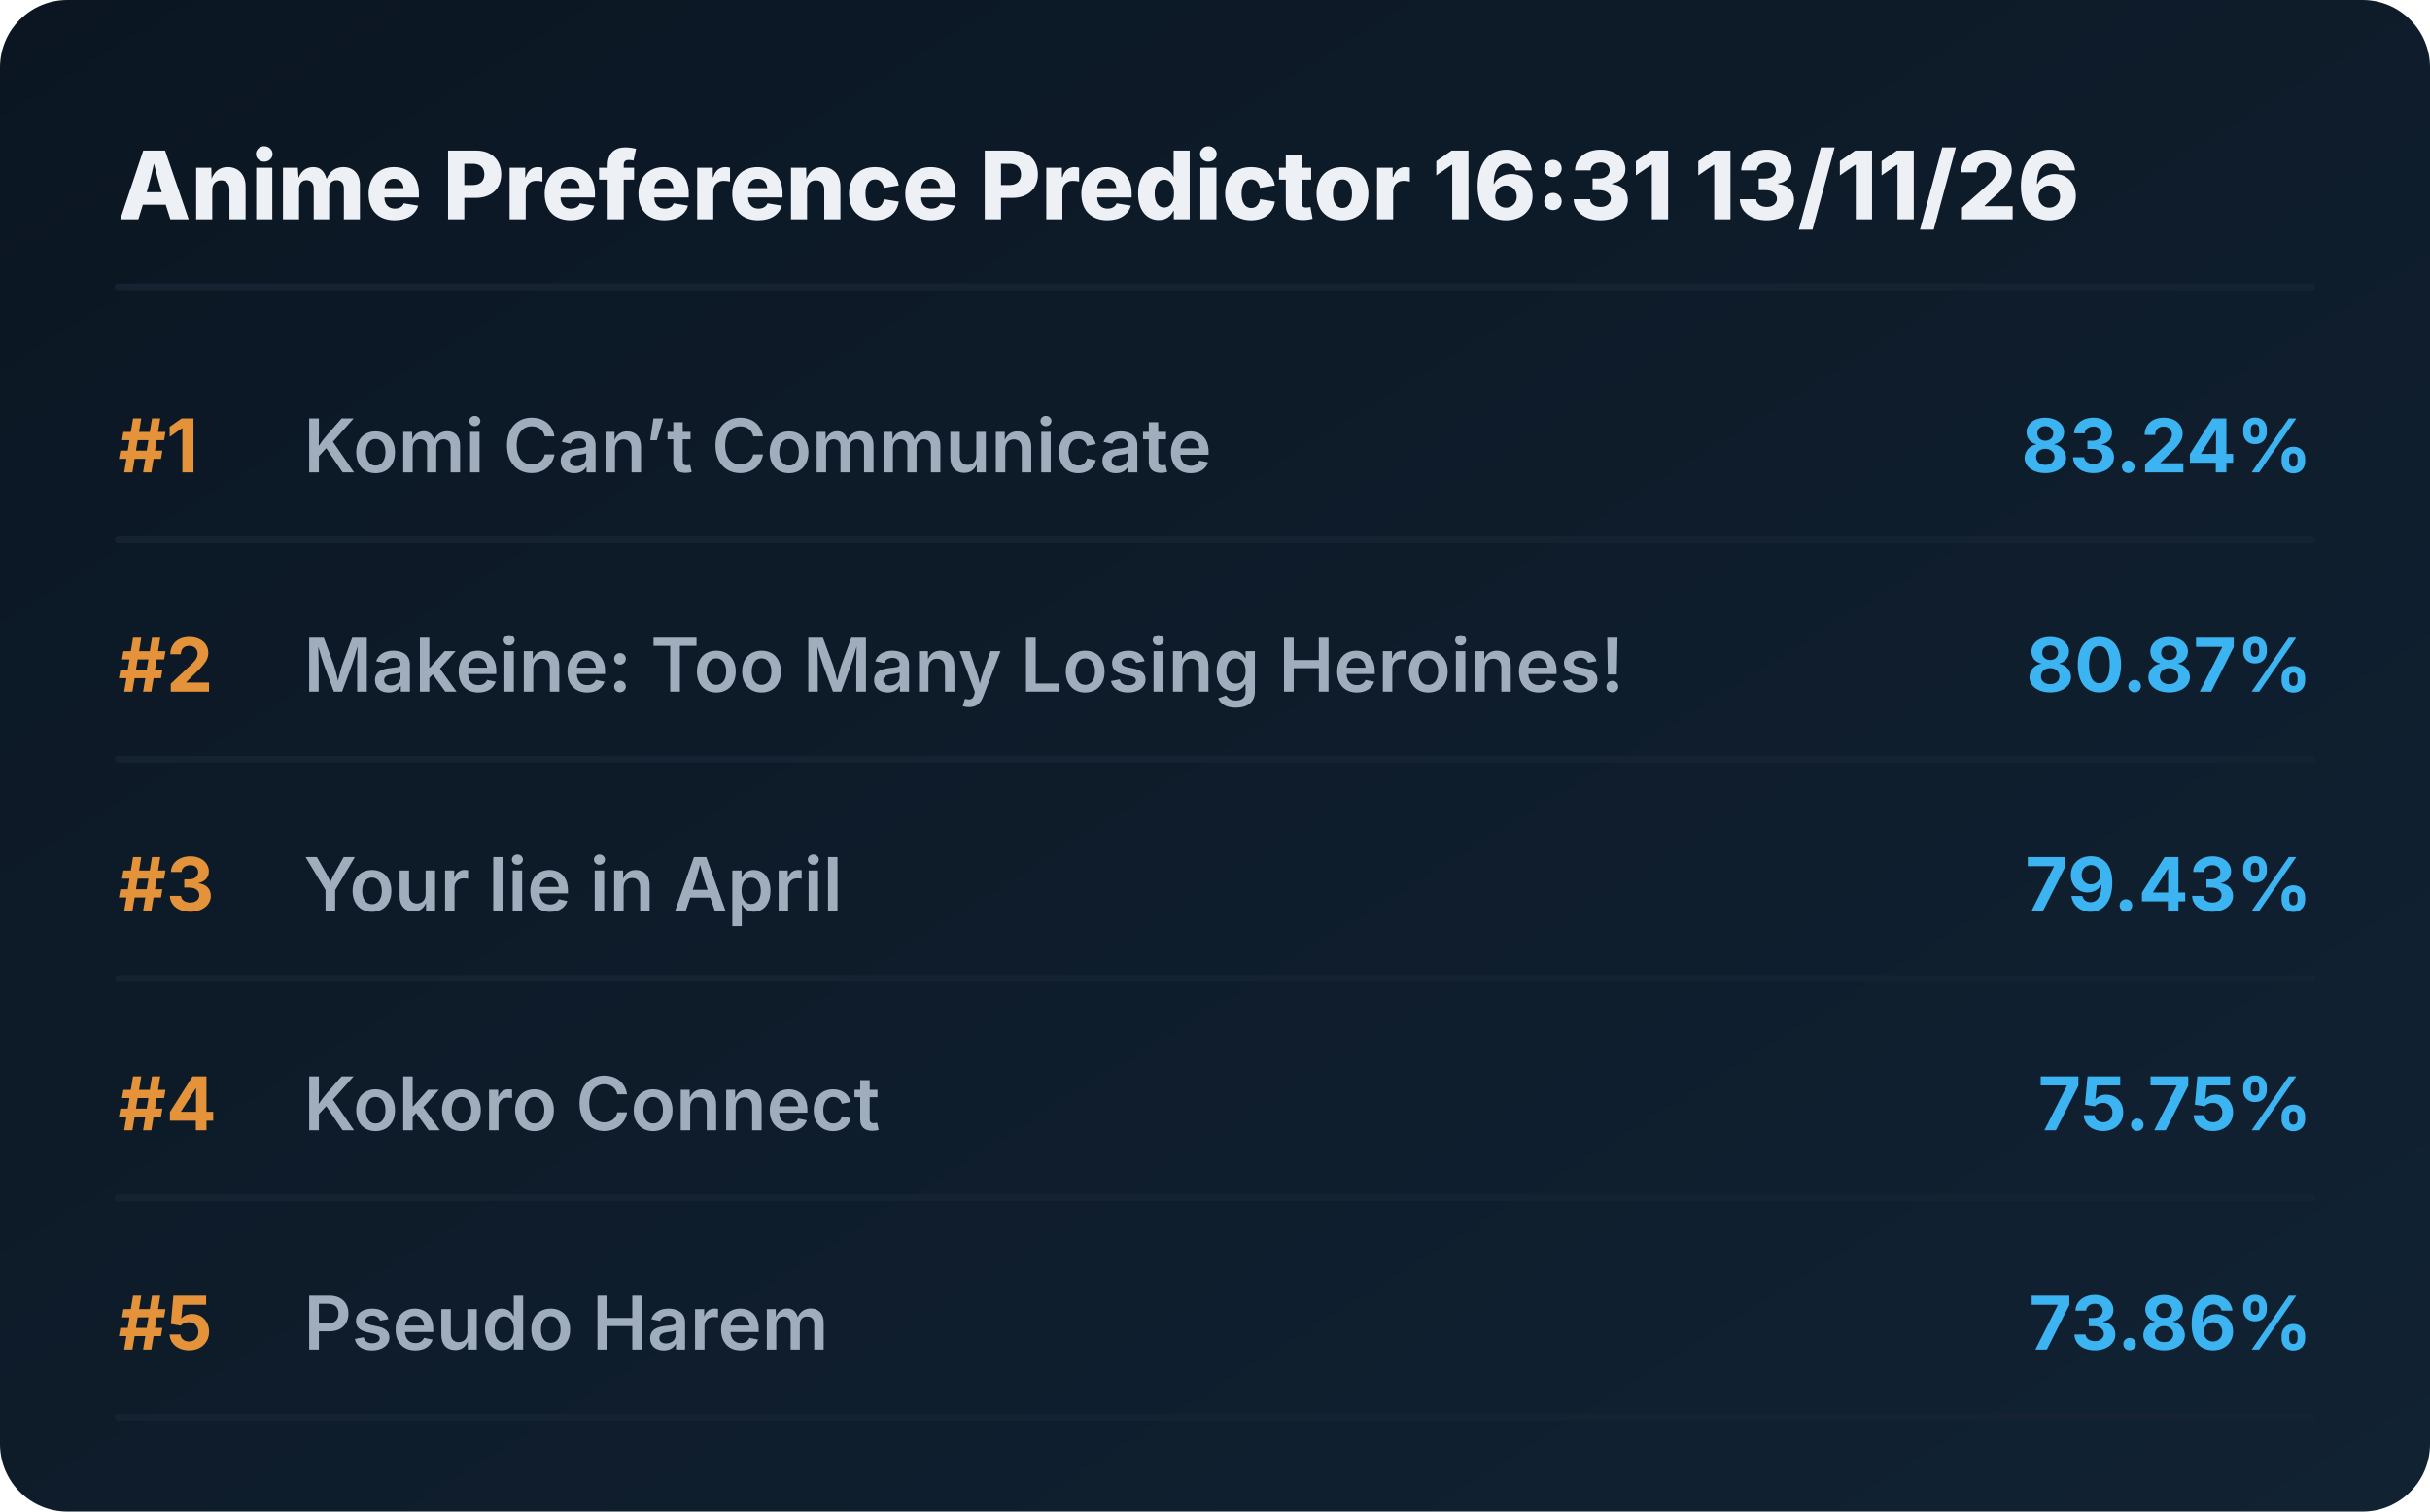
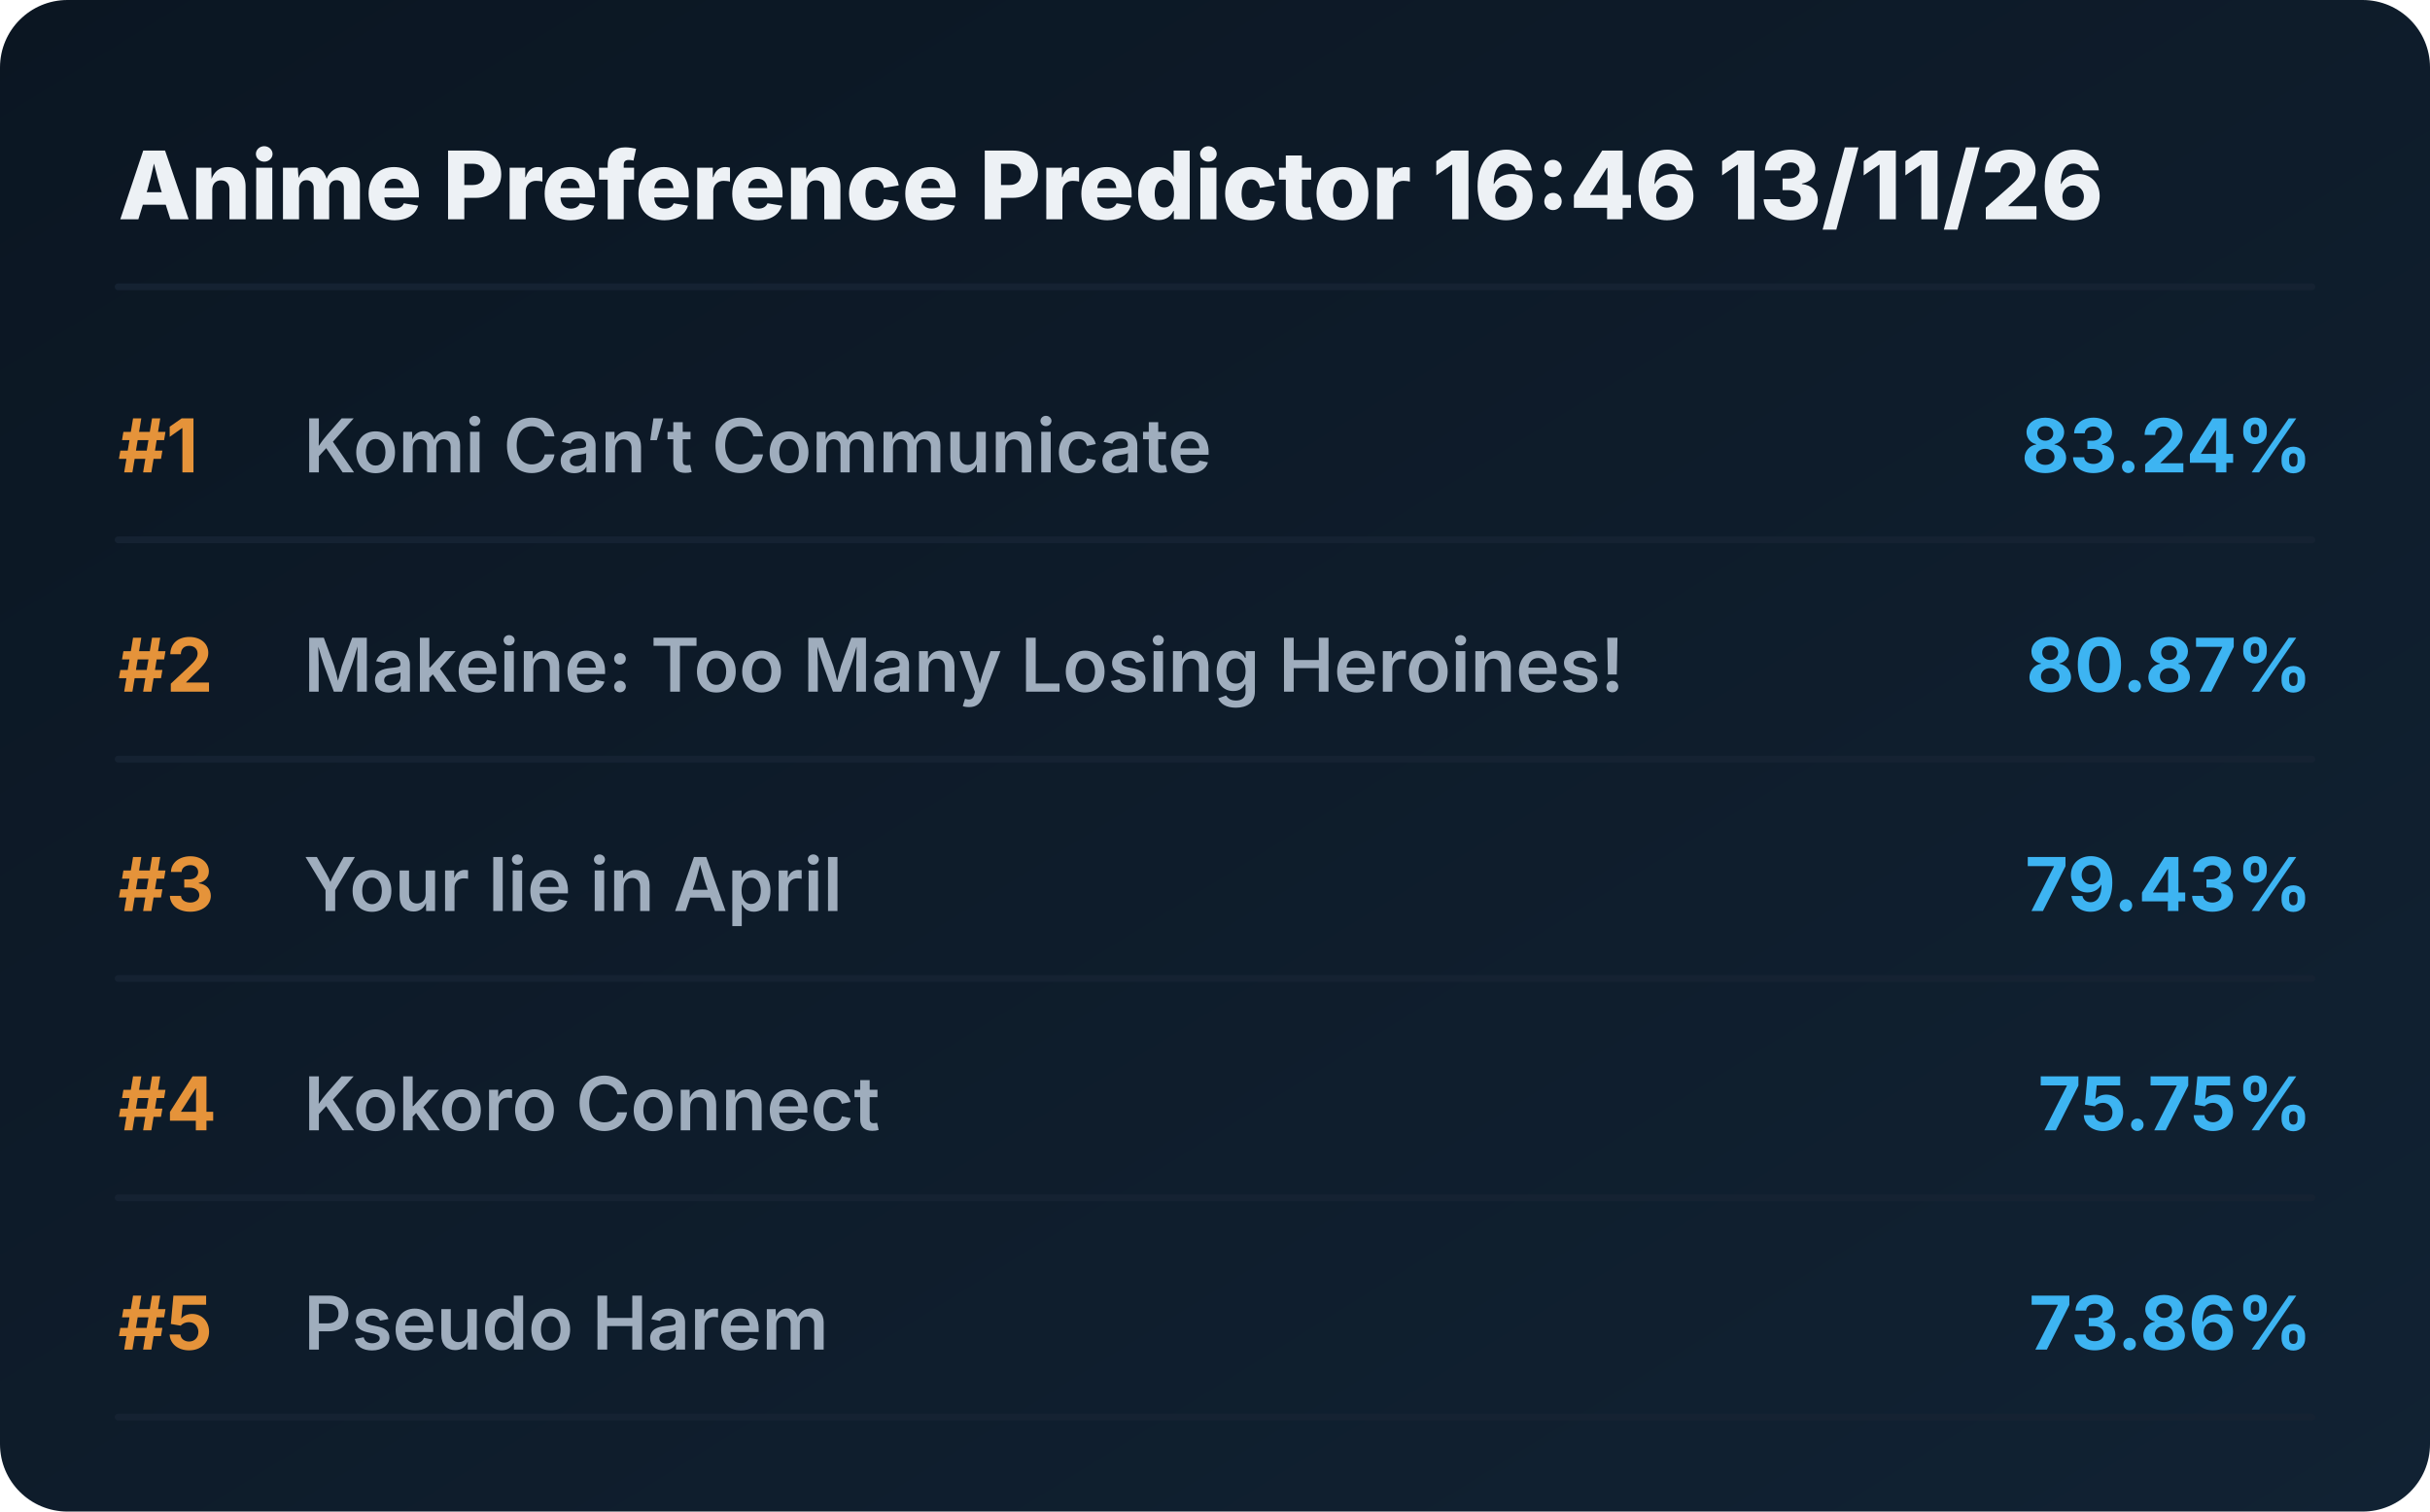
<svg xmlns="http://www.w3.org/2000/svg" viewBox="0 0 720 448" preserveAspectRatio="xMidYMid meet" style="width: 100%; height: auto; max-width: 720px;">
  <defs>
    <linearGradient id="boxGrad" x1="0%" y1="0%" x2="100%" y2="100%">
      <stop offset="0%" stop-color="#0b1622" />
      <stop offset="100%" stop-color="#112233" />
    </linearGradient>
    <clipPath id="titleClip">
      <rect x="90" y="0" width="510" height="100%" />
    </clipPath>
  </defs>
  <style>
    .bg { fill: url(#boxGrad); rx: 20px; }
    .header { font-family: 'Overpass', 'Inter', system-ui, sans-serif; font-weight: 800; font-size: 28px; fill: #edf1f5; }
    .rank { font-family: 'Overpass', 'Inter', system-ui, sans-serif; font-weight: 700; font-size: 22px; fill: #e5933a; }
    .title { font-family: 'Overpass', 'Inter', system-ui, sans-serif; font-weight: 600; font-size: 22px; fill: #9fadbd; }
    .score { font-family: 'Overpass', 'Inter', system-ui, sans-serif; font-weight: 700; font-size: 22px; fill: #3db4f2; }
    .line { stroke: #152232; stroke-width: 2; stroke-linecap: round; }
  </style>
  <rect class="bg" width="720" height="448" />
-   <text x="35" y="65" class="header">Anime Preference Predictor 16:31 13/11/26</text>
+   <text x="35" y="65" class="header">Anime Preference Predictor 16:46 13/11/26</text>
  <line x1="35" y1="85" x2="685" y2="85" class="line" />
  <g transform="translate(0, 0)">
    <text x="35" y="140" class="rank">#1</text>
    <text x="90" y="140" class="title">Komi Can’t Communicate</text>
    <text x="685" y="140" class="score" text-anchor="end">83.24%</text>
    <line x1="35" y1="160" x2="685" y2="160" class="line" />
  </g>
  <g transform="translate(0, 65)">
    <text x="35" y="140" class="rank">#2</text>
    <text x="90" y="140" class="title">Makeine: Too Many Losing Heroines!</text>
    <text x="685" y="140" class="score" text-anchor="end">80.87%</text>
    <line x1="35" y1="160" x2="685" y2="160" class="line" />
  </g>
  <g transform="translate(0, 130)">
    <text x="35" y="140" class="rank">#3</text>
    <text x="90" y="140" class="title">Your lie in April</text>
    <text x="685" y="140" class="score" text-anchor="end">79.43%</text>
    <line x1="35" y1="160" x2="685" y2="160" class="line" />
  </g>
  <g transform="translate(0, 195)">
    <text x="35" y="140" class="rank">#4</text>
    <text x="90" y="140" class="title">Kokoro Connect</text>
    <text x="685" y="140" class="score" text-anchor="end">75.75%</text>
    <line x1="35" y1="160" x2="685" y2="160" class="line" />
  </g>
  <g transform="translate(0, 260)">
    <text x="35" y="140" class="rank">#5</text>
    <text x="90" y="140" class="title">Pseudo Harem</text>
    <text x="685" y="140" class="score" text-anchor="end">73.86%</text>
    <line x1="35" y1="160" x2="685" y2="160" class="line" />
  </g>
</svg>
